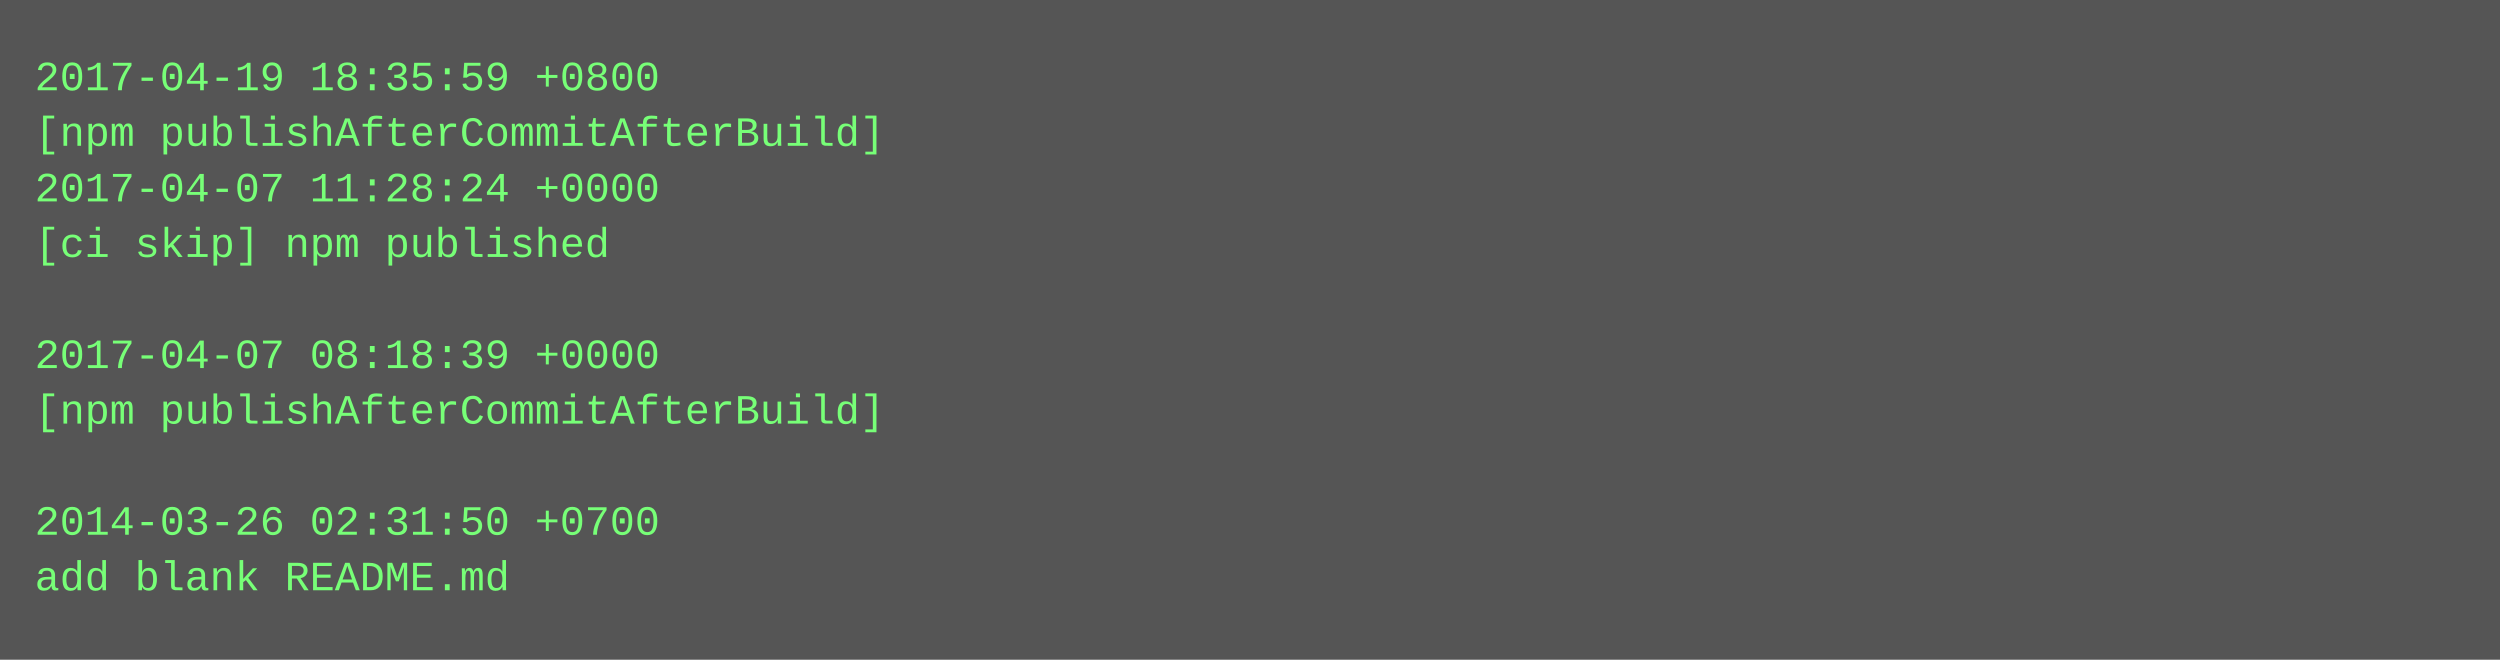
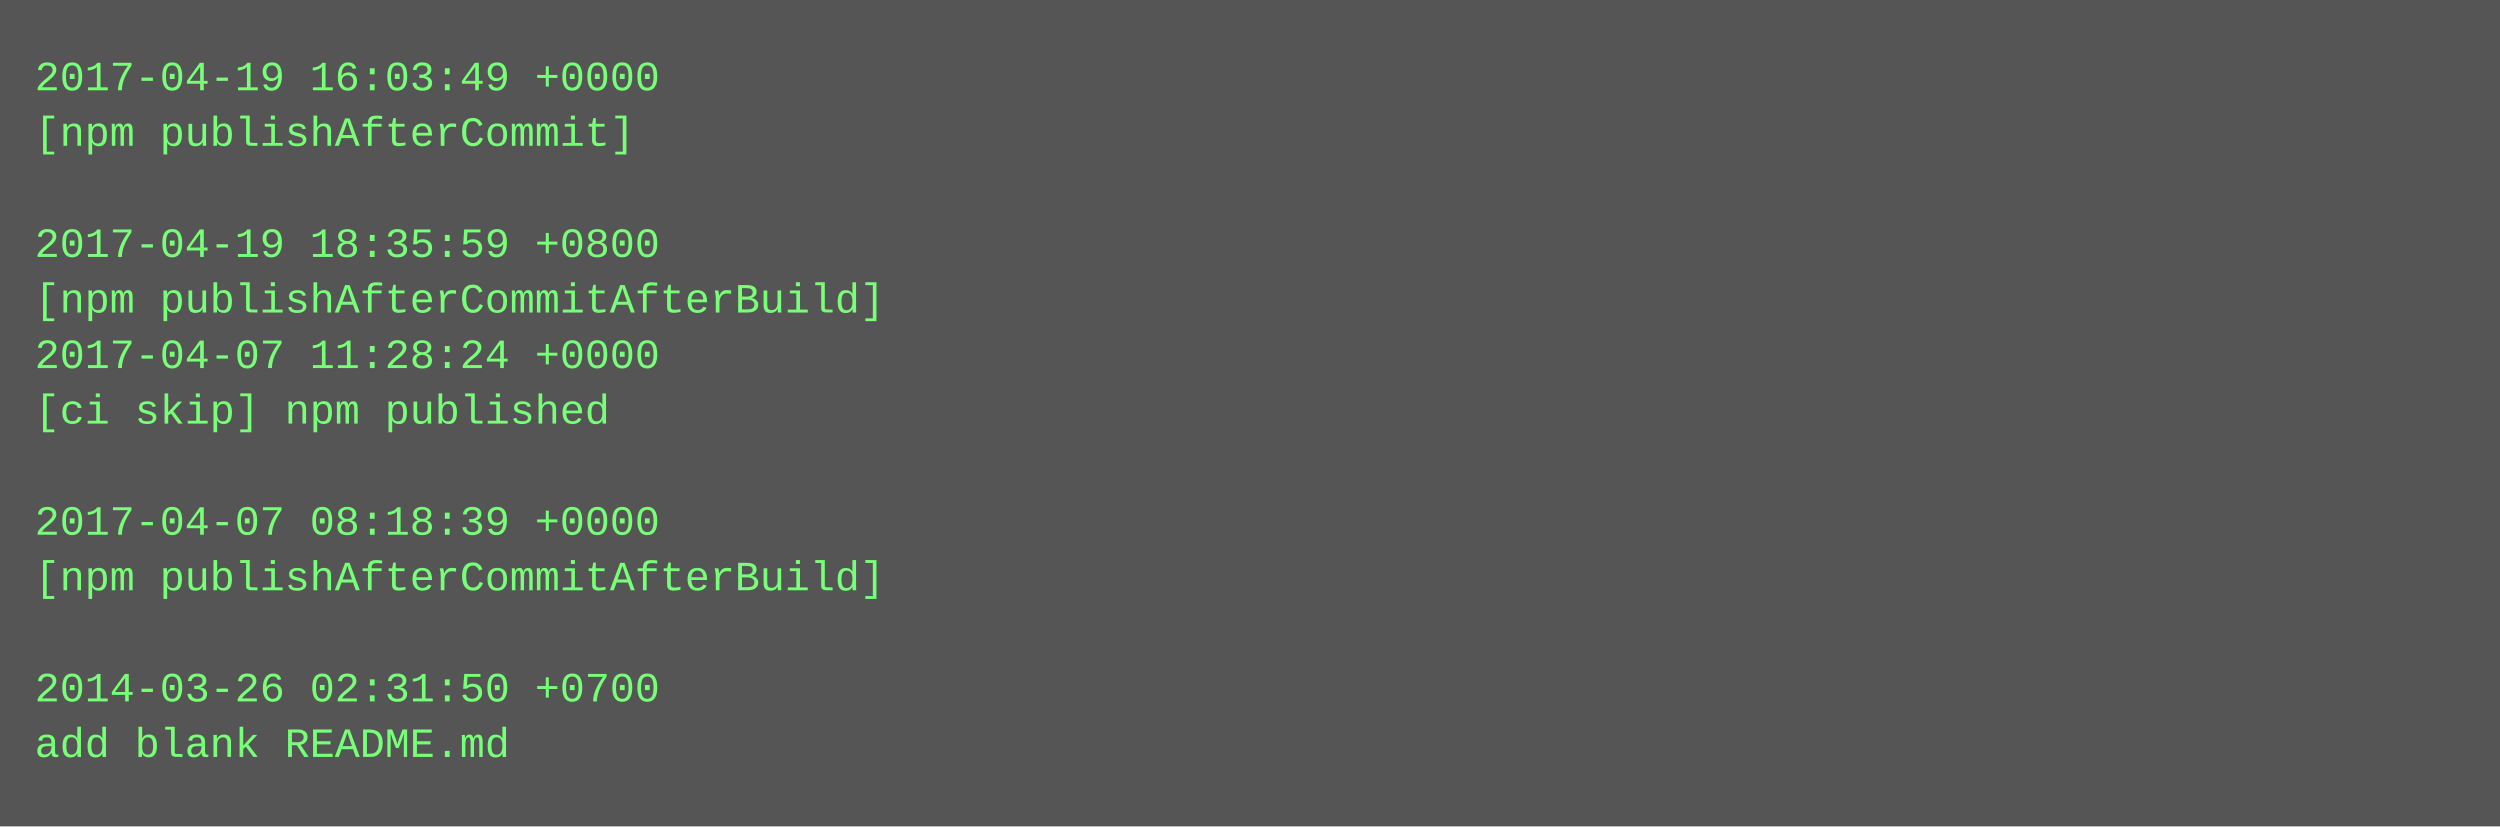
- <svg xmlns="http://www.w3.org/2000/svg" height="190" width="720">
-   <rect height="190" fill="#555" width="720" />
+ <svg xmlns="http://www.w3.org/2000/svg" height="238" width="720">
+   <rect height="238" fill="#555" width="720" />
  <text fill="#7f7" font-family="Courier New" font-size="12" xml:space="preserve">
-     <tspan x="10" y="26">2017-04-19 18:35:59 +0800</tspan>
-     <tspan x="10" y="42">[npm publishAfterCommitAfterBuild]</tspan>
-     <tspan x="10" y="58">2017-04-07 11:28:24 +0000</tspan>
-     <tspan x="10" y="74">[ci skip] npm published</tspan>
-     <tspan x="10" y="90" />
-     <tspan x="10" y="106">2017-04-07 08:18:39 +0000</tspan>
-     <tspan x="10" y="122">[npm publishAfterCommitAfterBuild]</tspan>
+     <tspan x="10" y="26">2017-04-19 16:03:49 +0000</tspan>
+     <tspan x="10" y="42">[npm publishAfterCommit]</tspan>
+     <tspan x="10" y="58" />
+     <tspan x="10" y="74">2017-04-19 18:35:59 +0800</tspan>
+     <tspan x="10" y="90">[npm publishAfterCommitAfterBuild]</tspan>
+     <tspan x="10" y="106">2017-04-07 11:28:24 +0000</tspan>
+     <tspan x="10" y="122">[ci skip] npm published</tspan>
    <tspan x="10" y="138" />
-     <tspan x="10" y="154">2014-03-26 02:31:50 +0700</tspan>
-     <tspan x="10" y="170">add blank README.md</tspan>
+     <tspan x="10" y="154">2017-04-07 08:18:39 +0000</tspan>
+     <tspan x="10" y="170">[npm publishAfterCommitAfterBuild]</tspan>
+     <tspan x="10" y="186" />
+     <tspan x="10" y="202">2014-03-26 02:31:50 +0700</tspan>
+     <tspan x="10" y="218">add blank README.md</tspan>
  </text>
</svg>
